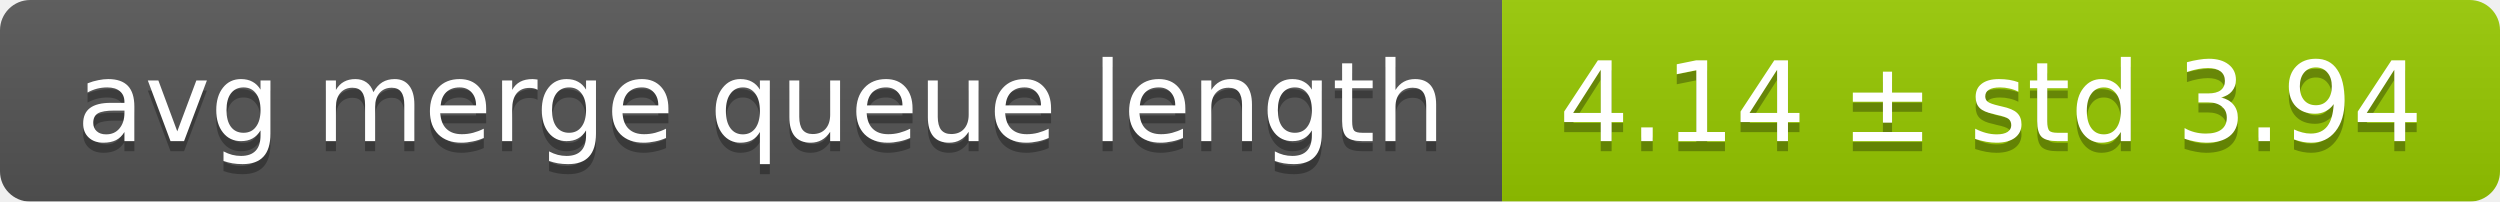
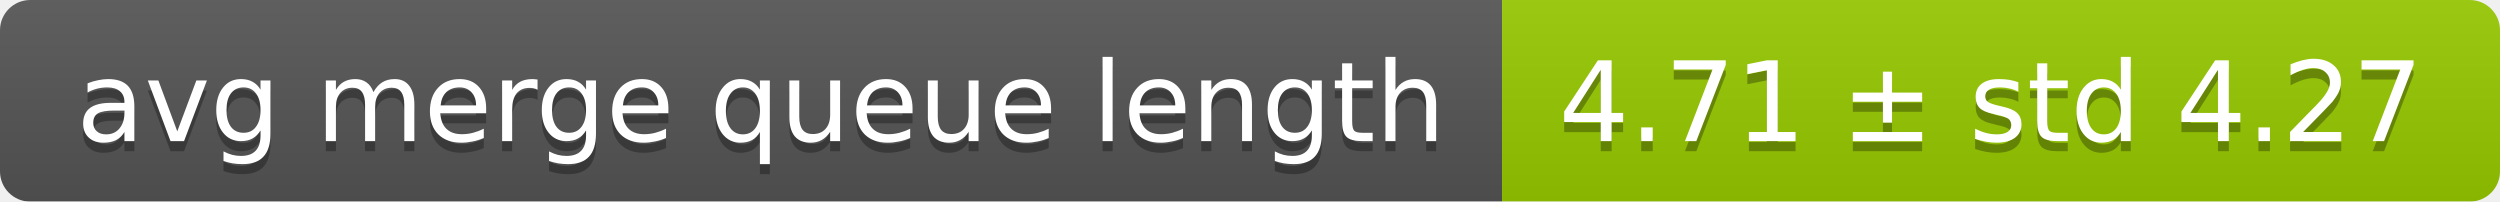
<svg xmlns="http://www.w3.org/2000/svg" width="248" height="20">
  <linearGradient id="smooth" x2="0" y2="100%">
    <stop offset="0" stop-color="#bbb" stop-opacity=".1" />
    <stop offset="1" stop-opacity=".1" />
  </linearGradient>
  <mask id="round">
    <rect width="248" height="20" rx="3" fill="#fff" />
  </mask>
  <g mask="url(#round)">
    <rect width="149" height="20" fill="#555" />
    <rect x="149" width="99" height="20" fill="#97ca00" />
    <rect width="248" height="20" fill="url(#smooth)" />
  </g>
  <g fill="#fff" text-anchor="middle" font-family="DejaVu Sans,Verdana,Geneva,sans-serif" font-size="11">
    <text x="75.5" y="15" fill="#010101" fill-opacity=".3">avg merge queue length</text>
    <text x="75.5" y="14">avg merge queue length</text>
-     <text x="197.5" y="15" fill="#010101" fill-opacity=".3">4.14 ± std 3.94</text>
-     <text x="197.5" y="14">4.14 ± std 3.94</text>
+     <text x="197.5" y="15" fill="#010101" fill-opacity=".3">4.71 ± std 4.27</text>
+     <text x="197.5" y="14">4.71 ± std 4.27</text>
  </g>
</svg>
